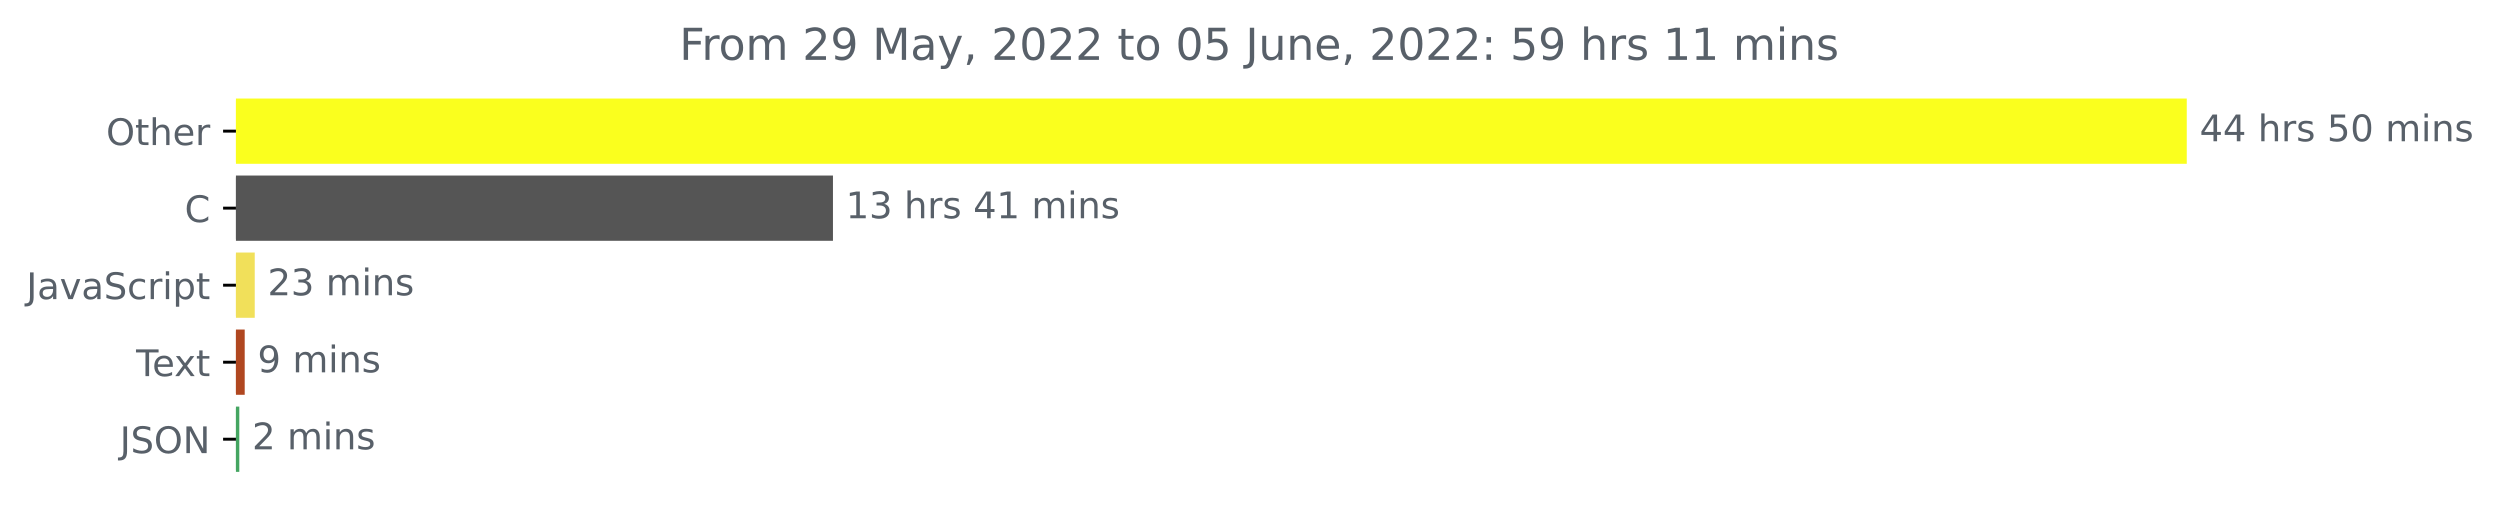
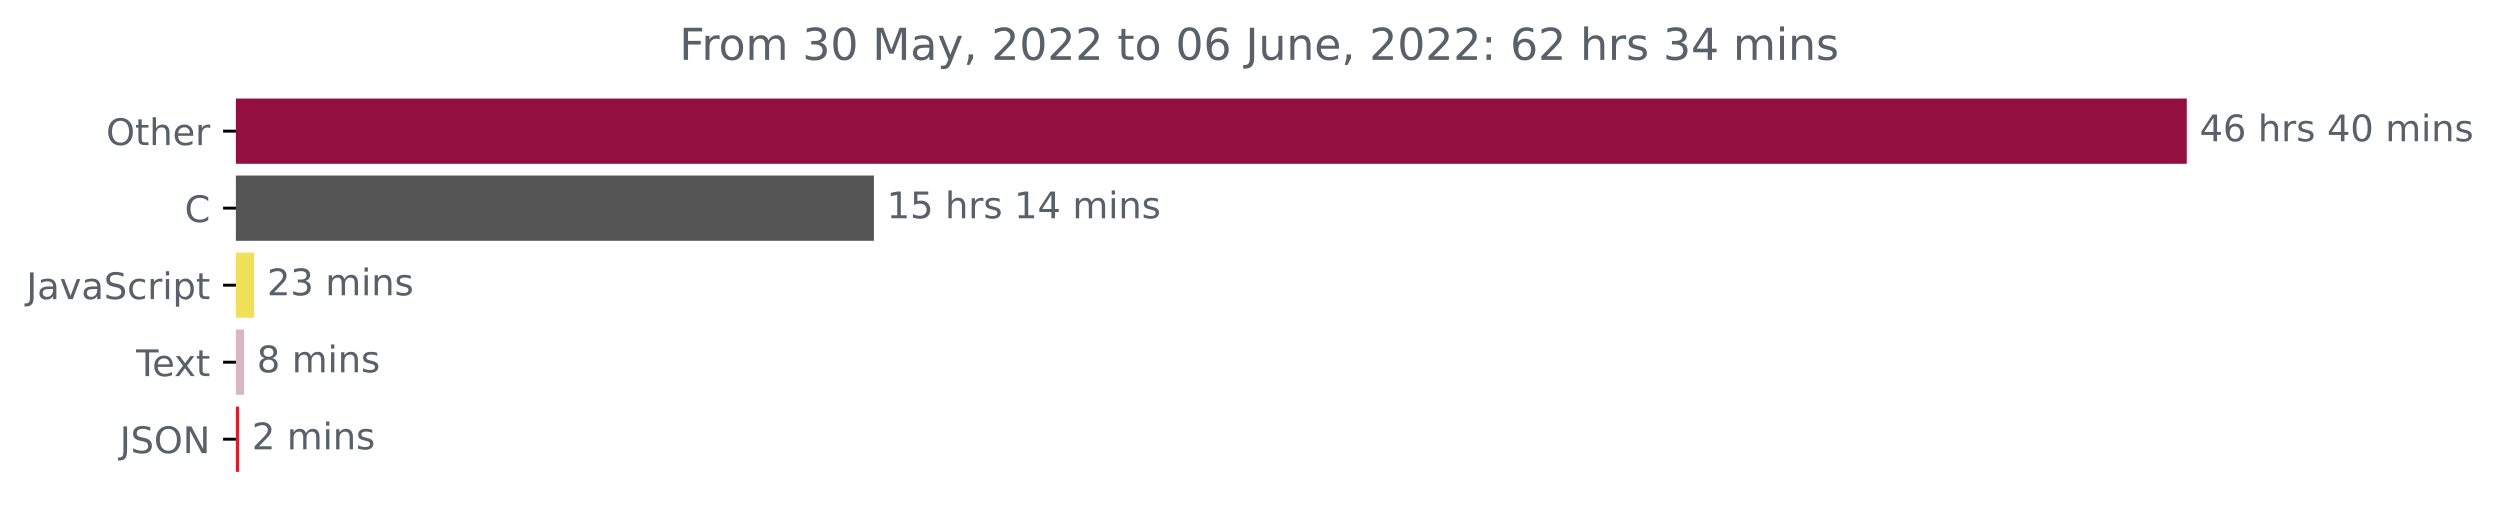
<svg xmlns="http://www.w3.org/2000/svg" xmlns:xlink="http://www.w3.org/1999/xlink" width="681.666pt" height="140.398pt" viewBox="0 0 681.666 140.398" version="1.1">
  <defs>
    <style type="text/css">*{stroke-linejoin: round; stroke-linecap: butt}</style>
  </defs>
  <g id="figure_1">
    <g id="patch_1">
      <path d="M -0 140.398  L 681.666 140.398  L 681.666 0  L -0 0  L -0 140.398  z " style="fill: none" />
    </g>
    <g id="axes_1">
      <g id="patch_2">
-         <path d="M 64.33 27.358  L 595.758 27.358  L 595.758 44.158  L 64.33 44.158  z " clip-path="url(#pa93e9948d3)" style="fill: #faff1e; stroke: #faff1e; stroke-linejoin: miter" />
+         <path d="M 64.33 27.358  L 595.758 27.358  L 595.758 44.158  L 64.33 44.158  z " clip-path="url(#p4b16079dd9)" style="fill: #920f3f; stroke: #920f3f; stroke-linejoin: miter" />
      </g>
      <g id="patch_3">
-         <path d="M 64.33 48.358  L 226.621 48.358  L 226.621 65.158  L 64.33 65.158  z " clip-path="url(#pa93e9948d3)" style="fill: #555555; stroke: #555555; stroke-linejoin: miter" />
+         <path d="M 64.33 48.358  L 237.792 48.358  L 237.792 65.158  L 64.33 65.158  z " clip-path="url(#p4b16079dd9)" style="fill: #555555; stroke: #555555; stroke-linejoin: miter" />
      </g>
      <g id="patch_4">
-         <path d="M 64.33 69.358  L 68.961 69.358  L 68.961 86.158  L 64.33 86.158  z " clip-path="url(#pa93e9948d3)" style="fill: #f1e05a; stroke: #f1e05a; stroke-linejoin: miter" />
+         <path d="M 64.33 69.358  L 68.818 69.358  L 68.818 86.158  L 64.33 86.158  z " clip-path="url(#p4b16079dd9)" style="fill: #f1e05a; stroke: #f1e05a; stroke-linejoin: miter" />
      </g>
      <g id="patch_5">
-         <path d="M 64.33 90.358  L 66.224 90.358  L 66.224 107.158  L 64.33 107.158  z " clip-path="url(#pa93e9948d3)" style="fill: #b04720; stroke: #b04720; stroke-linejoin: miter" />
+         <path d="M 64.33 90.358  L 66.039 90.358  L 66.039 107.158  L 64.33 107.158  z " clip-path="url(#p4b16079dd9)" style="fill: #dab6c3; stroke: #dab6c3; stroke-linejoin: miter" />
      </g>
      <g id="patch_6">
-         <path d="M 64.33 111.358  L 64.751 111.358  L 64.751 128.158  L 64.33 128.158  z " clip-path="url(#pa93e9948d3)" style="fill: #44a561; stroke: #44a561; stroke-linejoin: miter" />
+         <path d="M 64.33 111.358  L 64.686 111.358  L 64.686 128.158  L 64.33 128.158  z " clip-path="url(#p4b16079dd9)" style="fill: #de1c2a; stroke: #de1c2a; stroke-linejoin: miter" />
      </g>
      <g id="matplotlib.axis_1" />
      <g id="matplotlib.axis_2">
        <g id="ytick_1">
          <g id="line2d_1">
            <defs>
-               <path id="ma83752b0fd" d="M 0 0  L -3.5 0  " style="stroke: #000000; stroke-width: 0.8" />
+               <path id="m694650782e" d="M 0 0  L -3.5 0  " style="stroke: #000000; stroke-width: 0.8" />
            </defs>
            <g>
-               <use xlink:href="#ma83752b0fd" x="64.33" y="35.758" style="stroke: #000000; stroke-width: 0.8" />
+               <use xlink:href="#m694650782e" x="64.33" y="35.758" style="stroke: #000000; stroke-width: 0.8" />
            </g>
          </g>
          <g id="text_1">
            <g style="fill: #586069" transform="translate(28.93594 39.55734)scale(0.1 -0.1)">
              <defs>
                <path id="DejaVuSans-4f" d="M 2522 4238  Q 1834 4238 1429 3725  Q 1025 3213 1025 2328  Q 1025 1447 1429 934  Q 1834 422 2522 422  Q 3209 422 3611 934  Q 4013 1447 4013 2328  Q 4013 3213 3611 3725  Q 3209 4238 2522 4238  z M 2522 4750  Q 3503 4750 4090 4092  Q 4678 3434 4678 2328  Q 4678 1225 4090 567  Q 3503 -91 2522 -91  Q 1538 -91 948 565  Q 359 1222 359 2328  Q 359 3434 948 4092  Q 1538 4750 2522 4750  z " transform="scale(0.015625)" />
                <path id="DejaVuSans-74" d="M 1172 4494  L 1172 3500  L 2356 3500  L 2356 3053  L 1172 3053  L 1172 1153  Q 1172 725 1289 603  Q 1406 481 1766 481  L 2356 481  L 2356 0  L 1766 0  Q 1100 0 847 248  Q 594 497 594 1153  L 594 3053  L 172 3053  L 172 3500  L 594 3500  L 594 4494  L 1172 4494  z " transform="scale(0.015625)" />
                <path id="DejaVuSans-68" d="M 3513 2113  L 3513 0  L 2938 0  L 2938 2094  Q 2938 2591 2744 2837  Q 2550 3084 2163 3084  Q 1697 3084 1428 2787  Q 1159 2491 1159 1978  L 1159 0  L 581 0  L 581 4863  L 1159 4863  L 1159 2956  Q 1366 3272 1645 3428  Q 1925 3584 2291 3584  Q 2894 3584 3203 3211  Q 3513 2838 3513 2113  z " transform="scale(0.015625)" />
                <path id="DejaVuSans-65" d="M 3597 1894  L 3597 1613  L 953 1613  Q 991 1019 1311 708  Q 1631 397 2203 397  Q 2534 397 2845 478  Q 3156 559 3463 722  L 3463 178  Q 3153 47 2828 -22  Q 2503 -91 2169 -91  Q 1331 -91 842 396  Q 353 884 353 1716  Q 353 2575 817 3079  Q 1281 3584 2069 3584  Q 2775 3584 3186 3129  Q 3597 2675 3597 1894  z M 3022 2063  Q 3016 2534 2758 2815  Q 2500 3097 2075 3097  Q 1594 3097 1305 2825  Q 1016 2553 972 2059  L 3022 2063  z " transform="scale(0.015625)" />
                <path id="DejaVuSans-72" d="M 2631 2963  Q 2534 3019 2420 3045  Q 2306 3072 2169 3072  Q 1681 3072 1420 2755  Q 1159 2438 1159 1844  L 1159 0  L 581 0  L 581 3500  L 1159 3500  L 1159 2956  Q 1341 3275 1631 3429  Q 1922 3584 2338 3584  Q 2397 3584 2469 3576  Q 2541 3569 2628 3553  L 2631 2963  z " transform="scale(0.015625)" />
              </defs>
              <use xlink:href="#DejaVuSans-4f" />
              <use xlink:href="#DejaVuSans-74" x="78.711" />
              <use xlink:href="#DejaVuSans-68" x="117.92" />
              <use xlink:href="#DejaVuSans-65" x="181.299" />
              <use xlink:href="#DejaVuSans-72" x="242.822" />
            </g>
          </g>
        </g>
        <g id="ytick_2">
          <g id="line2d_2">
            <g>
-               <use xlink:href="#ma83752b0fd" x="64.33" y="56.758" style="stroke: #000000; stroke-width: 0.8" />
+               <use xlink:href="#m694650782e" x="64.33" y="56.758" style="stroke: #000000; stroke-width: 0.8" />
            </g>
          </g>
          <g id="text_2">
            <g style="fill: #586069" transform="translate(50.34687 60.55734)scale(0.1 -0.1)">
              <defs>
                <path id="DejaVuSans-43" d="M 4122 4306  L 4122 3641  Q 3803 3938 3442 4084  Q 3081 4231 2675 4231  Q 1875 4231 1450 3742  Q 1025 3253 1025 2328  Q 1025 1406 1450 917  Q 1875 428 2675 428  Q 3081 428 3442 575  Q 3803 722 4122 1019  L 4122 359  Q 3791 134 3420 21  Q 3050 -91 2638 -91  Q 1578 -91 968 557  Q 359 1206 359 2328  Q 359 3453 968 4101  Q 1578 4750 2638 4750  Q 3056 4750 3426 4639  Q 3797 4528 4122 4306  z " transform="scale(0.015625)" />
              </defs>
              <use xlink:href="#DejaVuSans-43" />
            </g>
          </g>
        </g>
        <g id="ytick_3">
          <g id="line2d_3">
            <g>
-               <use xlink:href="#ma83752b0fd" x="64.33" y="77.758" style="stroke: #000000; stroke-width: 0.8" />
+               <use xlink:href="#m694650782e" x="64.33" y="77.758" style="stroke: #000000; stroke-width: 0.8" />
            </g>
          </g>
          <g id="text_3">
            <g style="fill: #586069" transform="translate(7.2 81.55734)scale(0.1 -0.1)">
              <defs>
                <path id="DejaVuSans-4a" d="M 628 4666  L 1259 4666  L 1259 325  Q 1259 -519 939 -900  Q 619 -1281 -91 -1281  L -331 -1281  L -331 -750  L -134 -750  Q 284 -750 456 -515  Q 628 -281 628 325  L 628 4666  z " transform="scale(0.015625)" />
                <path id="DejaVuSans-61" d="M 2194 1759  Q 1497 1759 1228 1600  Q 959 1441 959 1056  Q 959 750 1161 570  Q 1363 391 1709 391  Q 2188 391 2477 730  Q 2766 1069 2766 1631  L 2766 1759  L 2194 1759  z M 3341 1997  L 3341 0  L 2766 0  L 2766 531  Q 2569 213 2275 61  Q 1981 -91 1556 -91  Q 1019 -91 701 211  Q 384 513 384 1019  Q 384 1609 779 1909  Q 1175 2209 1959 2209  L 2766 2209  L 2766 2266  Q 2766 2663 2505 2880  Q 2244 3097 1772 3097  Q 1472 3097 1187 3025  Q 903 2953 641 2809  L 641 3341  Q 956 3463 1253 3523  Q 1550 3584 1831 3584  Q 2591 3584 2966 3190  Q 3341 2797 3341 1997  z " transform="scale(0.015625)" />
                <path id="DejaVuSans-76" d="M 191 3500  L 800 3500  L 1894 563  L 2988 3500  L 3597 3500  L 2284 0  L 1503 0  L 191 3500  z " transform="scale(0.015625)" />
                <path id="DejaVuSans-53" d="M 3425 4513  L 3425 3897  Q 3066 4069 2747 4153  Q 2428 4238 2131 4238  Q 1616 4238 1336 4038  Q 1056 3838 1056 3469  Q 1056 3159 1242 3001  Q 1428 2844 1947 2747  L 2328 2669  Q 3034 2534 3370 2195  Q 3706 1856 3706 1288  Q 3706 609 3251 259  Q 2797 -91 1919 -91  Q 1588 -91 1214 -16  Q 841 59 441 206  L 441 856  Q 825 641 1194 531  Q 1563 422 1919 422  Q 2459 422 2753 634  Q 3047 847 3047 1241  Q 3047 1584 2836 1778  Q 2625 1972 2144 2069  L 1759 2144  Q 1053 2284 737 2584  Q 422 2884 422 3419  Q 422 4038 858 4394  Q 1294 4750 2059 4750  Q 2388 4750 2728 4690  Q 3069 4631 3425 4513  z " transform="scale(0.015625)" />
                <path id="DejaVuSans-63" d="M 3122 3366  L 3122 2828  Q 2878 2963 2633 3030  Q 2388 3097 2138 3097  Q 1578 3097 1268 2742  Q 959 2388 959 1747  Q 959 1106 1268 751  Q 1578 397 2138 397  Q 2388 397 2633 464  Q 2878 531 3122 666  L 3122 134  Q 2881 22 2623 -34  Q 2366 -91 2075 -91  Q 1284 -91 818 406  Q 353 903 353 1747  Q 353 2603 823 3093  Q 1294 3584 2113 3584  Q 2378 3584 2631 3529  Q 2884 3475 3122 3366  z " transform="scale(0.015625)" />
                <path id="DejaVuSans-69" d="M 603 3500  L 1178 3500  L 1178 0  L 603 0  L 603 3500  z M 603 4863  L 1178 4863  L 1178 4134  L 603 4134  L 603 4863  z " transform="scale(0.015625)" />
                <path id="DejaVuSans-70" d="M 1159 525  L 1159 -1331  L 581 -1331  L 581 3500  L 1159 3500  L 1159 2969  Q 1341 3281 1617 3432  Q 1894 3584 2278 3584  Q 2916 3584 3314 3078  Q 3713 2572 3713 1747  Q 3713 922 3314 415  Q 2916 -91 2278 -91  Q 1894 -91 1617 61  Q 1341 213 1159 525  z M 3116 1747  Q 3116 2381 2855 2742  Q 2594 3103 2138 3103  Q 1681 3103 1420 2742  Q 1159 2381 1159 1747  Q 1159 1113 1420 752  Q 1681 391 2138 391  Q 2594 391 2855 752  Q 3116 1113 3116 1747  z " transform="scale(0.015625)" />
              </defs>
              <use xlink:href="#DejaVuSans-4a" />
              <use xlink:href="#DejaVuSans-61" x="29.492" />
              <use xlink:href="#DejaVuSans-76" x="90.771" />
              <use xlink:href="#DejaVuSans-61" x="149.951" />
              <use xlink:href="#DejaVuSans-53" x="211.23" />
              <use xlink:href="#DejaVuSans-63" x="274.707" />
              <use xlink:href="#DejaVuSans-72" x="329.688" />
              <use xlink:href="#DejaVuSans-69" x="370.801" />
              <use xlink:href="#DejaVuSans-70" x="398.584" />
              <use xlink:href="#DejaVuSans-74" x="462.061" />
            </g>
          </g>
        </g>
        <g id="ytick_4">
          <g id="line2d_4">
            <g>
-               <use xlink:href="#ma83752b0fd" x="64.33" y="98.758" style="stroke: #000000; stroke-width: 0.8" />
+               <use xlink:href="#m694650782e" x="64.33" y="98.758" style="stroke: #000000; stroke-width: 0.8" />
            </g>
          </g>
          <g id="text_4">
            <g style="fill: #586069" transform="translate(37.10469 102.5573)scale(0.1 -0.1)">
              <defs>
                <path id="DejaVuSans-54" d="M -19 4666  L 3928 4666  L 3928 4134  L 2272 4134  L 2272 0  L 1638 0  L 1638 4134  L -19 4134  L -19 4666  z " transform="scale(0.015625)" />
                <path id="DejaVuSans-78" d="M 3513 3500  L 2247 1797  L 3578 0  L 2900 0  L 1881 1375  L 863 0  L 184 0  L 1544 1831  L 300 3500  L 978 3500  L 1906 2253  L 2834 3500  L 3513 3500  z " transform="scale(0.015625)" />
              </defs>
              <use xlink:href="#DejaVuSans-54" />
              <use xlink:href="#DejaVuSans-65" x="44.084" />
              <use xlink:href="#DejaVuSans-78" x="103.857" />
              <use xlink:href="#DejaVuSans-74" x="163.037" />
            </g>
          </g>
        </g>
        <g id="ytick_5">
          <g id="line2d_5">
            <g>
-               <use xlink:href="#ma83752b0fd" x="64.33" y="119.758" style="stroke: #000000; stroke-width: 0.8" />
+               <use xlink:href="#m694650782e" x="64.33" y="119.758" style="stroke: #000000; stroke-width: 0.8" />
            </g>
          </g>
          <g id="text_5">
            <g style="fill: #586069" transform="translate(32.67813 123.5573)scale(0.1 -0.1)">
              <defs>
                <path id="DejaVuSans-4e" d="M 628 4666  L 1478 4666  L 3547 763  L 3547 4666  L 4159 4666  L 4159 0  L 3309 0  L 1241 3903  L 1241 0  L 628 0  L 628 4666  z " transform="scale(0.015625)" />
              </defs>
              <use xlink:href="#DejaVuSans-4a" />
              <use xlink:href="#DejaVuSans-53" x="29.492" />
              <use xlink:href="#DejaVuSans-4f" x="92.969" />
              <use xlink:href="#DejaVuSans-4e" x="171.68" />
            </g>
          </g>
        </g>
      </g>
      <g id="text_6">
        <g style="fill: #586069" transform="translate(599.7583 38.5175)scale(0.1 -0.1)">
          <defs>
            <path id="DejaVuSans-34" d="M 2419 4116  L 825 1625  L 2419 1625  L 2419 4116  z M 2253 4666  L 3047 4666  L 3047 1625  L 3713 1625  L 3713 1100  L 3047 1100  L 3047 0  L 2419 0  L 2419 1100  L 313 1100  L 313 1709  L 2253 4666  z " transform="scale(0.015625)" />
+             <path id="DejaVuSans-36" d="M 2113 2584  Q 1688 2584 1439 2293  Q 1191 2003 1191 1497  Q 1191 994 1439 701  Q 1688 409 2113 409  Q 2538 409 2786 701  Q 3034 994 3034 1497  Q 3034 2003 2786 2293  Q 2538 2584 2113 2584  z M 3366 4563  L 3366 3988  Q 3128 4100 2886 4159  Q 2644 4219 2406 4219  Q 1781 4219 1451 3797  Q 1122 3375 1075 2522  Q 1259 2794 1537 2939  Q 1816 3084 2150 3084  Q 2853 3084 3261 2657  Q 3669 2231 3669 1497  Q 3669 778 3244 343  Q 2819 -91 2113 -91  Q 1303 -91 875 529  Q 447 1150 447 2328  Q 447 3434 972 4092  Q 1497 4750 2381 4750  Q 2619 4750 2861 4703  Q 3103 4656 3366 4563  z " transform="scale(0.015625)" />
            <path id="DejaVuSans-20" transform="scale(0.015625)" />
            <path id="DejaVuSans-73" d="M 2834 3397  L 2834 2853  Q 2591 2978 2328 3040  Q 2066 3103 1784 3103  Q 1356 3103 1142 2972  Q 928 2841 928 2578  Q 928 2378 1081 2264  Q 1234 2150 1697 2047  L 1894 2003  Q 2506 1872 2764 1633  Q 3022 1394 3022 966  Q 3022 478 2636 193  Q 2250 -91 1575 -91  Q 1294 -91 989 -36  Q 684 19 347 128  L 347 722  Q 666 556 975 473  Q 1284 391 1588 391  Q 1994 391 2212 530  Q 2431 669 2431 922  Q 2431 1156 2273 1281  Q 2116 1406 1581 1522  L 1381 1569  Q 847 1681 609 1914  Q 372 2147 372 2553  Q 372 3047 722 3315  Q 1072 3584 1716 3584  Q 2034 3584 2315 3537  Q 2597 3491 2834 3397  z " transform="scale(0.015625)" />
-             <path id="DejaVuSans-35" d="M 691 4666  L 3169 4666  L 3169 4134  L 1269 4134  L 1269 2991  Q 1406 3038 1543 3061  Q 1681 3084 1819 3084  Q 2600 3084 3056 2656  Q 3513 2228 3513 1497  Q 3513 744 3044 326  Q 2575 -91 1722 -91  Q 1428 -91 1123 -41  Q 819 9 494 109  L 494 744  Q 775 591 1075 516  Q 1375 441 1709 441  Q 2250 441 2565 725  Q 2881 1009 2881 1497  Q 2881 1984 2565 2268  Q 2250 2553 1709 2553  Q 1456 2553 1204 2497  Q 953 2441 691 2322  L 691 4666  z " transform="scale(0.015625)" />
            <path id="DejaVuSans-30" d="M 2034 4250  Q 1547 4250 1301 3770  Q 1056 3291 1056 2328  Q 1056 1369 1301 889  Q 1547 409 2034 409  Q 2525 409 2770 889  Q 3016 1369 3016 2328  Q 3016 3291 2770 3770  Q 2525 4250 2034 4250  z M 2034 4750  Q 2819 4750 3233 4129  Q 3647 3509 3647 2328  Q 3647 1150 3233 529  Q 2819 -91 2034 -91  Q 1250 -91 836 529  Q 422 1150 422 2328  Q 422 3509 836 4129  Q 1250 4750 2034 4750  z " transform="scale(0.015625)" />
            <path id="DejaVuSans-6d" d="M 3328 2828  Q 3544 3216 3844 3400  Q 4144 3584 4550 3584  Q 5097 3584 5394 3201  Q 5691 2819 5691 2113  L 5691 0  L 5113 0  L 5113 2094  Q 5113 2597 4934 2840  Q 4756 3084 4391 3084  Q 3944 3084 3684 2787  Q 3425 2491 3425 1978  L 3425 0  L 2847 0  L 2847 2094  Q 2847 2600 2669 2842  Q 2491 3084 2119 3084  Q 1678 3084 1418 2786  Q 1159 2488 1159 1978  L 1159 0  L 581 0  L 581 3500  L 1159 3500  L 1159 2956  Q 1356 3278 1631 3431  Q 1906 3584 2284 3584  Q 2666 3584 2933 3390  Q 3200 3197 3328 2828  z " transform="scale(0.015625)" />
            <path id="DejaVuSans-6e" d="M 3513 2113  L 3513 0  L 2938 0  L 2938 2094  Q 2938 2591 2744 2837  Q 2550 3084 2163 3084  Q 1697 3084 1428 2787  Q 1159 2491 1159 1978  L 1159 0  L 581 0  L 581 3500  L 1159 3500  L 1159 2956  Q 1366 3272 1645 3428  Q 1925 3584 2291 3584  Q 2894 3584 3203 3211  Q 3513 2838 3513 2113  z " transform="scale(0.015625)" />
          </defs>
          <use xlink:href="#DejaVuSans-34" />
-           <use xlink:href="#DejaVuSans-34" x="63.623" />
+           <use xlink:href="#DejaVuSans-36" x="63.623" />
          <use xlink:href="#DejaVuSans-20" x="127.246" />
          <use xlink:href="#DejaVuSans-68" x="159.033" />
          <use xlink:href="#DejaVuSans-72" x="222.412" />
          <use xlink:href="#DejaVuSans-73" x="263.525" />
          <use xlink:href="#DejaVuSans-20" x="315.625" />
-           <use xlink:href="#DejaVuSans-35" x="347.412" />
+           <use xlink:href="#DejaVuSans-34" x="347.412" />
          <use xlink:href="#DejaVuSans-30" x="411.035" />
          <use xlink:href="#DejaVuSans-20" x="474.658" />
          <use xlink:href="#DejaVuSans-6d" x="506.445" />
          <use xlink:href="#DejaVuSans-69" x="603.857" />
          <use xlink:href="#DejaVuSans-6e" x="631.641" />
          <use xlink:href="#DejaVuSans-73" x="695.02" />
        </g>
      </g>
      <g id="text_7">
-         <g style="fill: #586069" transform="translate(230.621 59.5175)scale(0.1 -0.1)">
+         <g style="fill: #586069" transform="translate(241.792 59.5175)scale(0.1 -0.1)">
          <defs>
            <path id="DejaVuSans-31" d="M 794 531  L 1825 531  L 1825 4091  L 703 3866  L 703 4441  L 1819 4666  L 2450 4666  L 2450 531  L 3481 531  L 3481 0  L 794 0  L 794 531  z " transform="scale(0.015625)" />
-             <path id="DejaVuSans-33" d="M 2597 2516  Q 3050 2419 3304 2112  Q 3559 1806 3559 1356  Q 3559 666 3084 287  Q 2609 -91 1734 -91  Q 1441 -91 1130 -33  Q 819 25 488 141  L 488 750  Q 750 597 1062 519  Q 1375 441 1716 441  Q 2309 441 2620 675  Q 2931 909 2931 1356  Q 2931 1769 2642 2001  Q 2353 2234 1838 2234  L 1294 2234  L 1294 2753  L 1863 2753  Q 2328 2753 2575 2939  Q 2822 3125 2822 3475  Q 2822 3834 2567 4026  Q 2313 4219 1838 4219  Q 1578 4219 1281 4162  Q 984 4106 628 3988  L 628 4550  Q 988 4650 1302 4700  Q 1616 4750 1894 4750  Q 2613 4750 3031 4423  Q 3450 4097 3450 3541  Q 3450 3153 3228 2886  Q 3006 2619 2597 2516  z " transform="scale(0.015625)" />
+             <path id="DejaVuSans-35" d="M 691 4666  L 3169 4666  L 3169 4134  L 1269 4134  L 1269 2991  Q 1406 3038 1543 3061  Q 1681 3084 1819 3084  Q 2600 3084 3056 2656  Q 3513 2228 3513 1497  Q 3513 744 3044 326  Q 2575 -91 1722 -91  Q 1428 -91 1123 -41  Q 819 9 494 109  L 494 744  Q 775 591 1075 516  Q 1375 441 1709 441  Q 2250 441 2565 725  Q 2881 1009 2881 1497  Q 2881 1984 2565 2268  Q 2250 2553 1709 2553  Q 1456 2553 1204 2497  Q 953 2441 691 2322  L 691 4666  z " transform="scale(0.015625)" />
          </defs>
          <use xlink:href="#DejaVuSans-31" />
-           <use xlink:href="#DejaVuSans-33" x="63.623" />
+           <use xlink:href="#DejaVuSans-35" x="63.623" />
          <use xlink:href="#DejaVuSans-20" x="127.246" />
          <use xlink:href="#DejaVuSans-68" x="159.033" />
          <use xlink:href="#DejaVuSans-72" x="222.412" />
          <use xlink:href="#DejaVuSans-73" x="263.525" />
          <use xlink:href="#DejaVuSans-20" x="315.625" />
-           <use xlink:href="#DejaVuSans-34" x="347.412" />
-           <use xlink:href="#DejaVuSans-31" x="411.035" />
+           <use xlink:href="#DejaVuSans-31" x="347.412" />
+           <use xlink:href="#DejaVuSans-34" x="411.035" />
          <use xlink:href="#DejaVuSans-20" x="474.658" />
          <use xlink:href="#DejaVuSans-6d" x="506.445" />
          <use xlink:href="#DejaVuSans-69" x="603.857" />
          <use xlink:href="#DejaVuSans-6e" x="631.641" />
          <use xlink:href="#DejaVuSans-73" x="695.02" />
        </g>
      </g>
      <g id="text_8">
-         <g style="fill: #586069" transform="translate(72.96057 80.5175)scale(0.1 -0.1)">
+         <g style="fill: #586069" transform="translate(72.81762 80.5175)scale(0.1 -0.1)">
          <defs>
            <path id="DejaVuSans-32" d="M 1228 531  L 3431 531  L 3431 0  L 469 0  L 469 531  Q 828 903 1448 1529  Q 2069 2156 2228 2338  Q 2531 2678 2651 2914  Q 2772 3150 2772 3378  Q 2772 3750 2511 3984  Q 2250 4219 1831 4219  Q 1534 4219 1204 4116  Q 875 4013 500 3803  L 500 4441  Q 881 4594 1212 4672  Q 1544 4750 1819 4750  Q 2544 4750 2975 4387  Q 3406 4025 3406 3419  Q 3406 3131 3298 2873  Q 3191 2616 2906 2266  Q 2828 2175 2409 1742  Q 1991 1309 1228 531  z " transform="scale(0.015625)" />
+             <path id="DejaVuSans-33" d="M 2597 2516  Q 3050 2419 3304 2112  Q 3559 1806 3559 1356  Q 3559 666 3084 287  Q 2609 -91 1734 -91  Q 1441 -91 1130 -33  Q 819 25 488 141  L 488 750  Q 750 597 1062 519  Q 1375 441 1716 441  Q 2309 441 2620 675  Q 2931 909 2931 1356  Q 2931 1769 2642 2001  Q 2353 2234 1838 2234  L 1294 2234  L 1294 2753  L 1863 2753  Q 2328 2753 2575 2939  Q 2822 3125 2822 3475  Q 2822 3834 2567 4026  Q 2313 4219 1838 4219  Q 1578 4219 1281 4162  Q 984 4106 628 3988  L 628 4550  Q 988 4650 1302 4700  Q 1616 4750 1894 4750  Q 2613 4750 3031 4423  Q 3450 4097 3450 3541  Q 3450 3153 3228 2886  Q 3006 2619 2597 2516  z " transform="scale(0.015625)" />
          </defs>
          <use xlink:href="#DejaVuSans-32" />
          <use xlink:href="#DejaVuSans-33" x="63.623" />
          <use xlink:href="#DejaVuSans-20" x="127.246" />
          <use xlink:href="#DejaVuSans-6d" x="159.033" />
          <use xlink:href="#DejaVuSans-69" x="256.445" />
          <use xlink:href="#DejaVuSans-6e" x="284.229" />
          <use xlink:href="#DejaVuSans-73" x="347.607" />
        </g>
      </g>
      <g id="text_9">
-         <g style="fill: #586069" transform="translate(70.22414 101.5175)scale(0.1 -0.1)">
-           <defs>
-             <path id="DejaVuSans-39" d="M 703 97  L 703 672  Q 941 559 1184 500  Q 1428 441 1663 441  Q 2288 441 2617 861  Q 2947 1281 2994 2138  Q 2813 1869 2534 1725  Q 2256 1581 1919 1581  Q 1219 1581 811 2004  Q 403 2428 403 3163  Q 403 3881 828 4315  Q 1253 4750 1959 4750  Q 2769 4750 3195 4129  Q 3622 3509 3622 2328  Q 3622 1225 3098 567  Q 2575 -91 1691 -91  Q 1453 -91 1209 -44  Q 966 3 703 97  z M 1959 2075  Q 2384 2075 2632 2365  Q 2881 2656 2881 3163  Q 2881 3666 2632 3958  Q 2384 4250 1959 4250  Q 1534 4250 1286 3958  Q 1038 3666 1038 3163  Q 1038 2656 1286 2365  Q 1534 2075 1959 2075  z " transform="scale(0.015625)" />
-           </defs>
-           <use xlink:href="#DejaVuSans-39" />
+         <g style="fill: #586069" transform="translate(70.03938 101.5175)scale(0.1 -0.1)">
+           <defs>
+             <path id="DejaVuSans-38" d="M 2034 2216  Q 1584 2216 1326 1975  Q 1069 1734 1069 1313  Q 1069 891 1326 650  Q 1584 409 2034 409  Q 2484 409 2743 651  Q 3003 894 3003 1313  Q 3003 1734 2745 1975  Q 2488 2216 2034 2216  z M 1403 2484  Q 997 2584 770 2862  Q 544 3141 544 3541  Q 544 4100 942 4425  Q 1341 4750 2034 4750  Q 2731 4750 3128 4425  Q 3525 4100 3525 3541  Q 3525 3141 3298 2862  Q 3072 2584 2669 2484  Q 3125 2378 3379 2068  Q 3634 1759 3634 1313  Q 3634 634 3220 271  Q 2806 -91 2034 -91  Q 1263 -91 848 271  Q 434 634 434 1313  Q 434 1759 690 2068  Q 947 2378 1403 2484  z M 1172 3481  Q 1172 3119 1398 2916  Q 1625 2713 2034 2713  Q 2441 2713 2670 2916  Q 2900 3119 2900 3481  Q 2900 3844 2670 4047  Q 2441 4250 2034 4250  Q 1625 4250 1398 4047  Q 1172 3844 1172 3481  z " transform="scale(0.015625)" />
+           </defs>
+           <use xlink:href="#DejaVuSans-38" />
          <use xlink:href="#DejaVuSans-20" x="63.623" />
          <use xlink:href="#DejaVuSans-6d" x="95.41" />
          <use xlink:href="#DejaVuSans-69" x="192.822" />
          <use xlink:href="#DejaVuSans-6e" x="220.605" />
          <use xlink:href="#DejaVuSans-73" x="283.984" />
        </g>
      </g>
      <g id="text_10">
-         <g style="fill: #586069" transform="translate(68.75068 122.5175)scale(0.1 -0.1)">
+         <g style="fill: #586069" transform="translate(68.68587 122.5175)scale(0.1 -0.1)">
          <use xlink:href="#DejaVuSans-32" />
          <use xlink:href="#DejaVuSans-20" x="63.623" />
          <use xlink:href="#DejaVuSans-6d" x="95.41" />
          <use xlink:href="#DejaVuSans-69" x="192.822" />
          <use xlink:href="#DejaVuSans-6e" x="220.605" />
          <use xlink:href="#DejaVuSans-73" x="283.984" />
        </g>
      </g>
      <g id="text_11">
        <g style="fill: #586069" transform="translate(185.2466 16.31812)scale(0.12 -0.12)">
          <defs>
            <path id="DejaVuSans-46" d="M 628 4666  L 3309 4666  L 3309 4134  L 1259 4134  L 1259 2759  L 3109 2759  L 3109 2228  L 1259 2228  L 1259 0  L 628 0  L 628 4666  z " transform="scale(0.015625)" />
            <path id="DejaVuSans-6f" d="M 1959 3097  Q 1497 3097 1228 2736  Q 959 2375 959 1747  Q 959 1119 1226 758  Q 1494 397 1959 397  Q 2419 397 2687 759  Q 2956 1122 2956 1747  Q 2956 2369 2687 2733  Q 2419 3097 1959 3097  z M 1959 3584  Q 2709 3584 3137 3096  Q 3566 2609 3566 1747  Q 3566 888 3137 398  Q 2709 -91 1959 -91  Q 1206 -91 779 398  Q 353 888 353 1747  Q 353 2609 779 3096  Q 1206 3584 1959 3584  z " transform="scale(0.015625)" />
            <path id="DejaVuSans-4d" d="M 628 4666  L 1569 4666  L 2759 1491  L 3956 4666  L 4897 4666  L 4897 0  L 4281 0  L 4281 4097  L 3078 897  L 2444 897  L 1241 4097  L 1241 0  L 628 0  L 628 4666  z " transform="scale(0.015625)" />
            <path id="DejaVuSans-79" d="M 2059 -325  Q 1816 -950 1584 -1140  Q 1353 -1331 966 -1331  L 506 -1331  L 506 -850  L 844 -850  Q 1081 -850 1212 -737  Q 1344 -625 1503 -206  L 1606 56  L 191 3500  L 800 3500  L 1894 763  L 2988 3500  L 3597 3500  L 2059 -325  z " transform="scale(0.015625)" />
            <path id="DejaVuSans-2c" d="M 750 794  L 1409 794  L 1409 256  L 897 -744  L 494 -744  L 750 256  L 750 794  z " transform="scale(0.015625)" />
            <path id="DejaVuSans-75" d="M 544 1381  L 544 3500  L 1119 3500  L 1119 1403  Q 1119 906 1312 657  Q 1506 409 1894 409  Q 2359 409 2629 706  Q 2900 1003 2900 1516  L 2900 3500  L 3475 3500  L 3475 0  L 2900 0  L 2900 538  Q 2691 219 2414 64  Q 2138 -91 1772 -91  Q 1169 -91 856 284  Q 544 659 544 1381  z M 1991 3584  L 1991 3584  z " transform="scale(0.015625)" />
            <path id="DejaVuSans-3a" d="M 750 794  L 1409 794  L 1409 0  L 750 0  L 750 794  z M 750 3309  L 1409 3309  L 1409 2516  L 750 2516  L 750 3309  z " transform="scale(0.015625)" />
          </defs>
          <use xlink:href="#DejaVuSans-46" />
          <use xlink:href="#DejaVuSans-72" x="50.27" />
          <use xlink:href="#DejaVuSans-6f" x="89.133" />
          <use xlink:href="#DejaVuSans-6d" x="150.314" />
          <use xlink:href="#DejaVuSans-20" x="247.727" />
-           <use xlink:href="#DejaVuSans-32" x="279.514" />
-           <use xlink:href="#DejaVuSans-39" x="343.137" />
+           <use xlink:href="#DejaVuSans-33" x="279.514" />
+           <use xlink:href="#DejaVuSans-30" x="343.137" />
          <use xlink:href="#DejaVuSans-20" x="406.76" />
          <use xlink:href="#DejaVuSans-4d" x="438.547" />
          <use xlink:href="#DejaVuSans-61" x="524.826" />
          <use xlink:href="#DejaVuSans-79" x="586.105" />
          <use xlink:href="#DejaVuSans-2c" x="645.285" />
          <use xlink:href="#DejaVuSans-20" x="677.072" />
          <use xlink:href="#DejaVuSans-32" x="708.859" />
          <use xlink:href="#DejaVuSans-30" x="772.482" />
          <use xlink:href="#DejaVuSans-32" x="836.105" />
          <use xlink:href="#DejaVuSans-32" x="899.729" />
          <use xlink:href="#DejaVuSans-20" x="963.352" />
          <use xlink:href="#DejaVuSans-74" x="995.139" />
          <use xlink:href="#DejaVuSans-6f" x="1034.348" />
          <use xlink:href="#DejaVuSans-20" x="1095.529" />
          <use xlink:href="#DejaVuSans-30" x="1127.316" />
-           <use xlink:href="#DejaVuSans-35" x="1190.939" />
+           <use xlink:href="#DejaVuSans-36" x="1190.939" />
          <use xlink:href="#DejaVuSans-20" x="1254.562" />
          <use xlink:href="#DejaVuSans-4a" x="1286.35" />
          <use xlink:href="#DejaVuSans-75" x="1315.842" />
          <use xlink:href="#DejaVuSans-6e" x="1379.221" />
          <use xlink:href="#DejaVuSans-65" x="1442.6" />
          <use xlink:href="#DejaVuSans-2c" x="1504.123" />
          <use xlink:href="#DejaVuSans-20" x="1535.91" />
          <use xlink:href="#DejaVuSans-32" x="1567.697" />
          <use xlink:href="#DejaVuSans-30" x="1631.32" />
          <use xlink:href="#DejaVuSans-32" x="1694.943" />
          <use xlink:href="#DejaVuSans-32" x="1758.566" />
          <use xlink:href="#DejaVuSans-3a" x="1822.189" />
          <use xlink:href="#DejaVuSans-20" x="1855.881" />
-           <use xlink:href="#DejaVuSans-35" x="1887.668" />
-           <use xlink:href="#DejaVuSans-39" x="1951.291" />
+           <use xlink:href="#DejaVuSans-36" x="1887.668" />
+           <use xlink:href="#DejaVuSans-32" x="1951.291" />
          <use xlink:href="#DejaVuSans-20" x="2014.914" />
          <use xlink:href="#DejaVuSans-68" x="2046.701" />
          <use xlink:href="#DejaVuSans-72" x="2110.08" />
          <use xlink:href="#DejaVuSans-73" x="2151.193" />
          <use xlink:href="#DejaVuSans-20" x="2203.293" />
-           <use xlink:href="#DejaVuSans-31" x="2235.08" />
-           <use xlink:href="#DejaVuSans-31" x="2298.703" />
+           <use xlink:href="#DejaVuSans-33" x="2235.08" />
+           <use xlink:href="#DejaVuSans-34" x="2298.703" />
          <use xlink:href="#DejaVuSans-20" x="2362.326" />
          <use xlink:href="#DejaVuSans-6d" x="2394.113" />
          <use xlink:href="#DejaVuSans-69" x="2491.525" />
          <use xlink:href="#DejaVuSans-6e" x="2519.309" />
          <use xlink:href="#DejaVuSans-73" x="2582.688" />
        </g>
      </g>
    </g>
  </g>
  <defs>
-     <clipPath id="pa93e9948d3">
+     <clipPath id="p4b16079dd9">
      <rect x="64.33" y="22.318" width="558" height="110.88" />
    </clipPath>
  </defs>
</svg>
